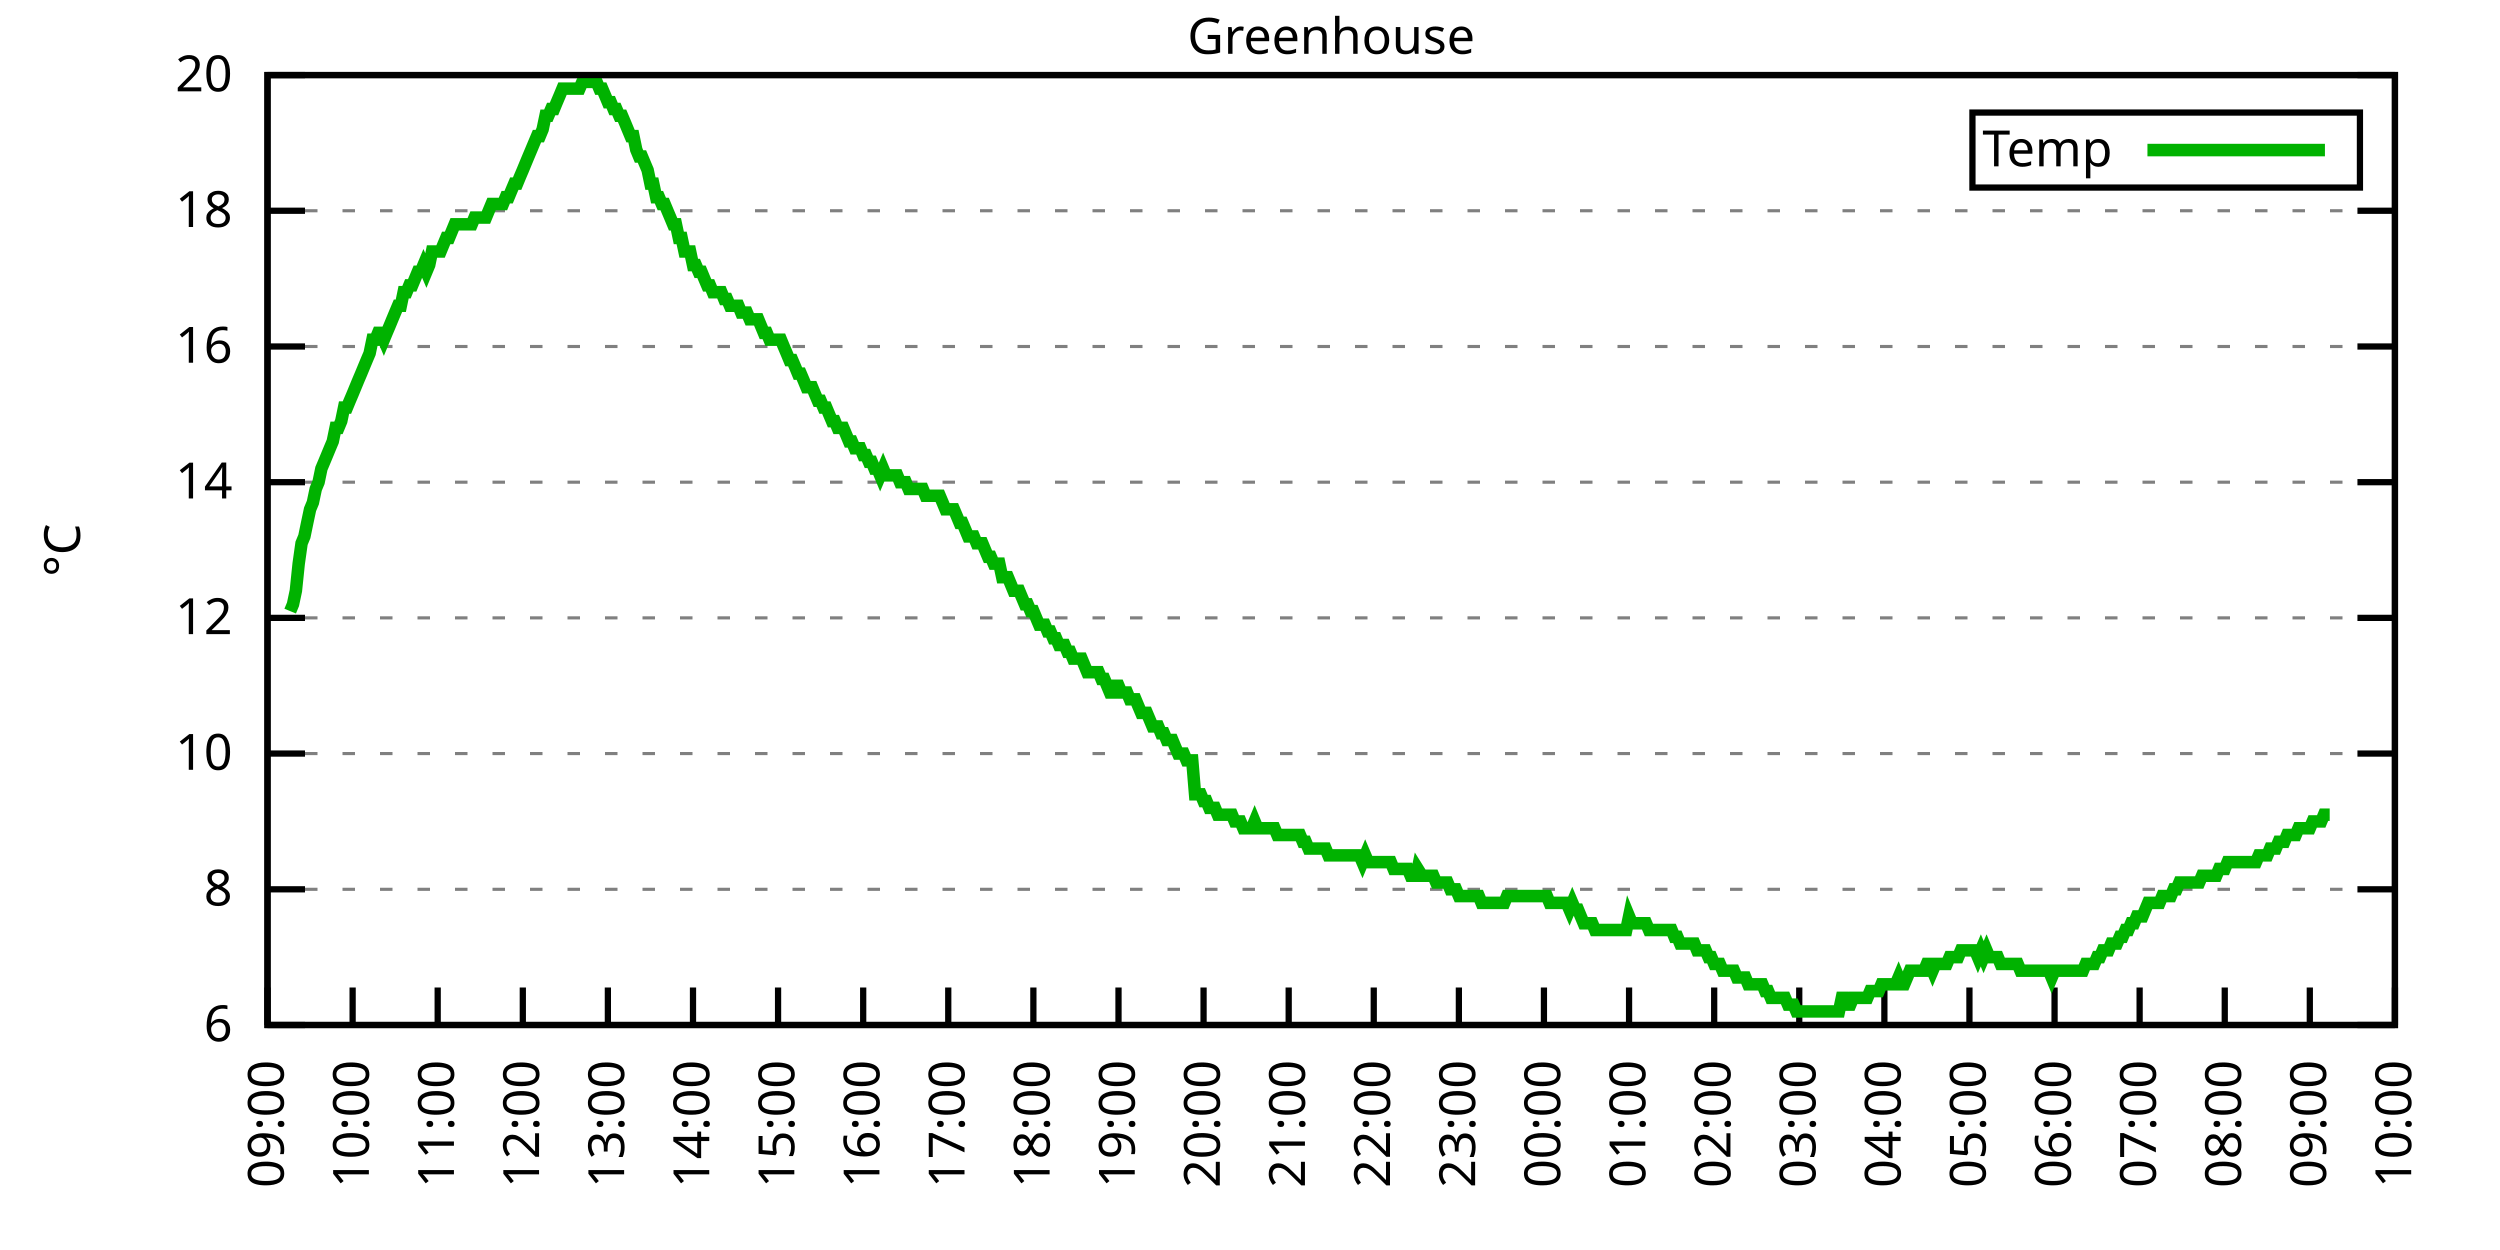
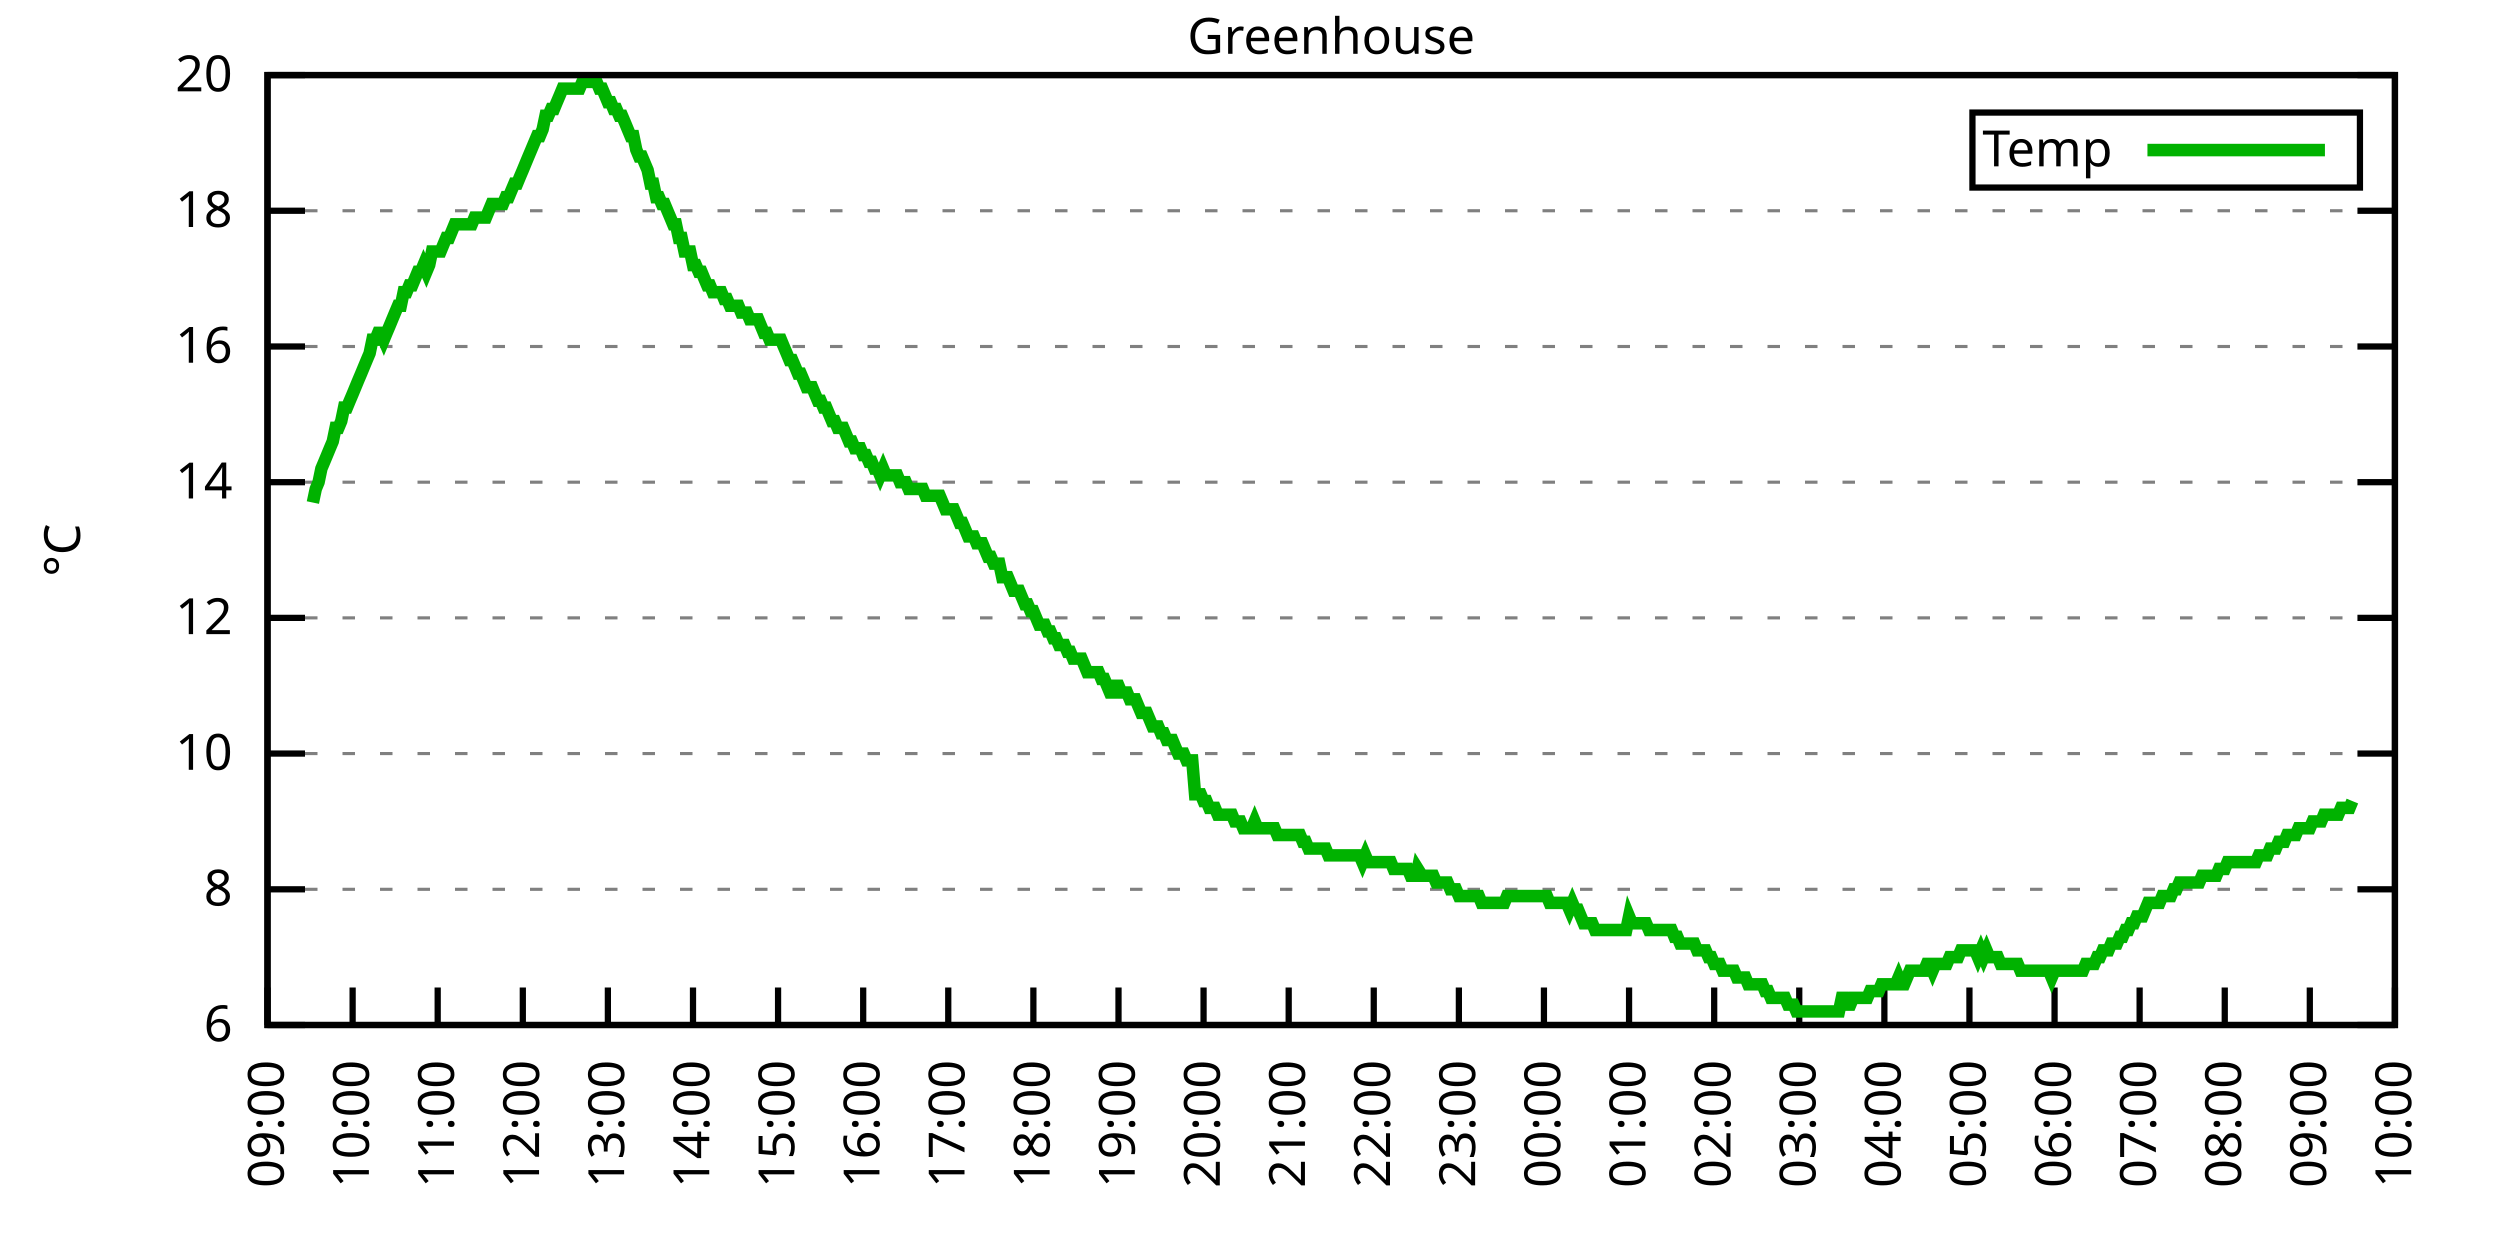
<svg xmlns="http://www.w3.org/2000/svg" xmlns:xlink="http://www.w3.org/1999/xlink" width="400" height="200" viewBox="0 0 400 200">
  <g id="gnuplot_canvas">
    <rect x="0" y="0" width="400" height="200" fill="none" />
    <defs>
      <circle id="gpDot" r="0.5" stroke-width="0.5" stroke="currentColor" />
      <path id="gpPt0" stroke-width="0.333" stroke="currentColor" d="M-1,0 h2 M0,-1 v2" />
      <path id="gpPt1" stroke-width="0.333" stroke="currentColor" d="M-1,-1 L1,1 M1,-1 L-1,1" />
      <path id="gpPt2" stroke-width="0.333" stroke="currentColor" d="M-1,0 L1,0 M0,-1 L0,1 M-1,-1 L1,1 M-1,1 L1,-1" />
      <rect id="gpPt3" stroke-width="0.333" stroke="currentColor" x="-1" y="-1" width="2" height="2" />
      <rect id="gpPt4" stroke-width="0.333" stroke="currentColor" fill="currentColor" x="-1" y="-1" width="2" height="2" />
      <circle id="gpPt5" stroke-width="0.333" stroke="currentColor" cx="0" cy="0" r="1" />
      <use xlink:href="#gpPt5" id="gpPt6" fill="currentColor" stroke="none" />
      <path id="gpPt7" stroke-width="0.333" stroke="currentColor" d="M0,-1.33 L-1.33,0.67 L1.33,0.67 z" />
      <use xlink:href="#gpPt7" id="gpPt8" fill="currentColor" stroke="none" />
      <use xlink:href="#gpPt7" id="gpPt9" stroke="currentColor" transform="rotate(180)" />
      <use xlink:href="#gpPt9" id="gpPt10" fill="currentColor" stroke="none" />
      <use xlink:href="#gpPt3" id="gpPt11" stroke="currentColor" transform="rotate(45)" />
      <use xlink:href="#gpPt11" id="gpPt12" fill="currentColor" stroke="none" />
      <path id="gpPt13" stroke-width="0.333" stroke="currentColor" d="M0,1.330 L1.265,0.411 L0.782,-1.067 L-0.782,-1.076 L-1.265,0.411 z" />
      <use xlink:href="#gpPt13" id="gpPt14" fill="currentColor" stroke="none" />
      <filter id="textbox" filterUnits="objectBoundingBox" x="0" y="0" height="1" width="1">
        <feFlood flood-color="white" flood-opacity="1" result="bgnd" />
        <feComposite in="SourceGraphic" in2="bgnd" operator="atop" />
      </filter>
      <filter id="greybox" filterUnits="objectBoundingBox" x="0" y="0" height="1" width="1">
        <feFlood flood-color="lightgrey" flood-opacity="1" result="grey" />
        <feComposite in="SourceGraphic" in2="grey" operator="atop" />
      </filter>
    </defs>
    <g fill="none" color="white" stroke="currentColor" stroke-width="1.00" stroke-linecap="butt" stroke-linejoin="miter">
</g>
    <g fill="none" color="black" stroke="currentColor" stroke-width="1.00" stroke-linecap="butt" stroke-linejoin="miter">
      <g stroke="none" shape-rendering="crispEdges">
        <polygon fill="rgb(255, 255, 255)" points="42.80,164.00 383.18,164.00 383.18,12.02 42.80,12.02 " />
      </g>
    </g>
    <g fill="none" color="black" stroke="currentColor" stroke-width="1.00" stroke-linecap="butt" stroke-linejoin="miter">
</g>
    <g fill="none" color="black" stroke="black" stroke-width="0.50" stroke-linecap="butt" stroke-linejoin="miter">
</g>
    <g fill="none" color="gray" stroke="currentColor" stroke-width="0.50" stroke-linecap="butt" stroke-linejoin="miter">
      <path stroke="gray" stroke-dasharray="2,4" class="gridline" d="M42.80,164.00 L383.19,164.00  " />
    </g>
    <g fill="none" color="gray" stroke="gray" stroke-width="1.00" stroke-linecap="butt" stroke-linejoin="miter">
</g>
    <g fill="none" color="black" stroke="currentColor" stroke-width="1.00" stroke-linecap="butt" stroke-linejoin="miter">
      <path stroke="black" d="M42.80,164.00 L48.80,164.00 M383.19,164.00 L377.19,164.00  " />
      <g transform="translate(37.20,166.60)" stroke="none" fill="black" font-family="Sans" font-size="8.00" text-anchor="end">
        <text>
          <tspan font-family="Sans"> 6</tspan>
        </text>
      </g>
    </g>
    <g fill="none" color="black" stroke="currentColor" stroke-width="1.00" stroke-linecap="butt" stroke-linejoin="miter">
</g>
    <g fill="none" color="black" stroke="black" stroke-width="0.50" stroke-linecap="butt" stroke-linejoin="miter">
</g>
    <g fill="none" color="gray" stroke="currentColor" stroke-width="0.50" stroke-linecap="butt" stroke-linejoin="miter">
      <path stroke="gray" stroke-dasharray="2,4" class="gridline" d="M42.80,142.29 L383.19,142.29  " />
    </g>
    <g fill="none" color="gray" stroke="gray" stroke-width="1.00" stroke-linecap="butt" stroke-linejoin="miter">
</g>
    <g fill="none" color="black" stroke="currentColor" stroke-width="1.00" stroke-linecap="butt" stroke-linejoin="miter">
      <path stroke="black" d="M42.80,142.29 L48.80,142.29 M383.19,142.29 L377.19,142.29  " />
      <g transform="translate(37.20,144.89)" stroke="none" fill="black" font-family="Sans" font-size="8.00" text-anchor="end">
        <text>
          <tspan font-family="Sans"> 8</tspan>
        </text>
      </g>
    </g>
    <g fill="none" color="black" stroke="currentColor" stroke-width="1.00" stroke-linecap="butt" stroke-linejoin="miter">
</g>
    <g fill="none" color="black" stroke="black" stroke-width="0.50" stroke-linecap="butt" stroke-linejoin="miter">
</g>
    <g fill="none" color="gray" stroke="currentColor" stroke-width="0.50" stroke-linecap="butt" stroke-linejoin="miter">
      <path stroke="gray" stroke-dasharray="2,4" class="gridline" d="M42.80,120.57 L383.19,120.57  " />
    </g>
    <g fill="none" color="gray" stroke="gray" stroke-width="1.00" stroke-linecap="butt" stroke-linejoin="miter">
</g>
    <g fill="none" color="black" stroke="currentColor" stroke-width="1.00" stroke-linecap="butt" stroke-linejoin="miter">
      <path stroke="black" d="M42.80,120.57 L48.80,120.57 M383.19,120.57 L377.19,120.57  " />
      <g transform="translate(37.20,123.17)" stroke="none" fill="black" font-family="Sans" font-size="8.00" text-anchor="end">
        <text>
          <tspan font-family="Sans"> 10</tspan>
        </text>
      </g>
    </g>
    <g fill="none" color="black" stroke="currentColor" stroke-width="1.00" stroke-linecap="butt" stroke-linejoin="miter">
</g>
    <g fill="none" color="black" stroke="black" stroke-width="0.50" stroke-linecap="butt" stroke-linejoin="miter">
</g>
    <g fill="none" color="gray" stroke="currentColor" stroke-width="0.50" stroke-linecap="butt" stroke-linejoin="miter">
      <path stroke="gray" stroke-dasharray="2,4" class="gridline" d="M42.80,98.86 L383.19,98.86  " />
    </g>
    <g fill="none" color="gray" stroke="gray" stroke-width="1.00" stroke-linecap="butt" stroke-linejoin="miter">
</g>
    <g fill="none" color="black" stroke="currentColor" stroke-width="1.00" stroke-linecap="butt" stroke-linejoin="miter">
      <path stroke="black" d="M42.80,98.86 L48.80,98.86 M383.19,98.86 L377.19,98.86  " />
      <g transform="translate(37.20,101.46)" stroke="none" fill="black" font-family="Sans" font-size="8.00" text-anchor="end">
        <text>
          <tspan font-family="Sans"> 12</tspan>
        </text>
      </g>
    </g>
    <g fill="none" color="black" stroke="currentColor" stroke-width="1.00" stroke-linecap="butt" stroke-linejoin="miter">
</g>
    <g fill="none" color="black" stroke="black" stroke-width="0.50" stroke-linecap="butt" stroke-linejoin="miter">
</g>
    <g fill="none" color="gray" stroke="currentColor" stroke-width="0.50" stroke-linecap="butt" stroke-linejoin="miter">
      <path stroke="gray" stroke-dasharray="2,4" class="gridline" d="M42.80,77.15 L383.19,77.15  " />
    </g>
    <g fill="none" color="gray" stroke="gray" stroke-width="1.00" stroke-linecap="butt" stroke-linejoin="miter">
</g>
    <g fill="none" color="black" stroke="currentColor" stroke-width="1.00" stroke-linecap="butt" stroke-linejoin="miter">
      <path stroke="black" d="M42.80,77.15 L48.80,77.15 M383.19,77.15 L377.19,77.15  " />
      <g transform="translate(37.20,79.75)" stroke="none" fill="black" font-family="Sans" font-size="8.00" text-anchor="end">
        <text>
          <tspan font-family="Sans"> 14</tspan>
        </text>
      </g>
    </g>
    <g fill="none" color="black" stroke="currentColor" stroke-width="1.00" stroke-linecap="butt" stroke-linejoin="miter">
</g>
    <g fill="none" color="black" stroke="black" stroke-width="0.50" stroke-linecap="butt" stroke-linejoin="miter">
</g>
    <g fill="none" color="gray" stroke="currentColor" stroke-width="0.50" stroke-linecap="butt" stroke-linejoin="miter">
      <path stroke="gray" stroke-dasharray="2,4" class="gridline" d="M42.80,55.44 L383.19,55.44  " />
    </g>
    <g fill="none" color="gray" stroke="gray" stroke-width="1.00" stroke-linecap="butt" stroke-linejoin="miter">
</g>
    <g fill="none" color="black" stroke="currentColor" stroke-width="1.00" stroke-linecap="butt" stroke-linejoin="miter">
      <path stroke="black" d="M42.80,55.44 L48.80,55.44 M383.19,55.44 L377.19,55.44  " />
      <g transform="translate(37.20,58.04)" stroke="none" fill="black" font-family="Sans" font-size="8.00" text-anchor="end">
        <text>
          <tspan font-family="Sans"> 16</tspan>
        </text>
      </g>
    </g>
    <g fill="none" color="black" stroke="currentColor" stroke-width="1.00" stroke-linecap="butt" stroke-linejoin="miter">
</g>
    <g fill="none" color="black" stroke="black" stroke-width="0.50" stroke-linecap="butt" stroke-linejoin="miter">
</g>
    <g fill="none" color="gray" stroke="currentColor" stroke-width="0.50" stroke-linecap="butt" stroke-linejoin="miter">
      <path stroke="gray" stroke-dasharray="2,4" class="gridline" d="M42.80,33.72 L383.19,33.72  " />
    </g>
    <g fill="none" color="gray" stroke="gray" stroke-width="1.00" stroke-linecap="butt" stroke-linejoin="miter">
</g>
    <g fill="none" color="black" stroke="currentColor" stroke-width="1.00" stroke-linecap="butt" stroke-linejoin="miter">
      <path stroke="black" d="M42.80,33.72 L48.80,33.72 M383.19,33.72 L377.19,33.72  " />
      <g transform="translate(37.20,36.32)" stroke="none" fill="black" font-family="Sans" font-size="8.00" text-anchor="end">
        <text>
          <tspan font-family="Sans"> 18</tspan>
        </text>
      </g>
    </g>
    <g fill="none" color="black" stroke="currentColor" stroke-width="1.00" stroke-linecap="butt" stroke-linejoin="miter">
</g>
    <g fill="none" color="black" stroke="black" stroke-width="0.50" stroke-linecap="butt" stroke-linejoin="miter">
</g>
    <g fill="none" color="gray" stroke="currentColor" stroke-width="0.50" stroke-linecap="butt" stroke-linejoin="miter">
      <path stroke="gray" stroke-dasharray="2,4" class="gridline" d="M42.80,12.01 L383.19,12.01  " />
    </g>
    <g fill="none" color="gray" stroke="gray" stroke-width="1.00" stroke-linecap="butt" stroke-linejoin="miter">
</g>
    <g fill="none" color="black" stroke="currentColor" stroke-width="1.00" stroke-linecap="butt" stroke-linejoin="miter">
      <path stroke="black" d="M42.80,12.01 L48.80,12.01 M383.19,12.01 L377.19,12.01  " />
      <g transform="translate(37.20,14.61)" stroke="none" fill="black" font-family="Sans" font-size="8.00" text-anchor="end">
        <text>
          <tspan font-family="Sans"> 20</tspan>
        </text>
      </g>
    </g>
    <g fill="none" color="black" stroke="currentColor" stroke-width="1.00" stroke-linecap="butt" stroke-linejoin="miter">
      <path stroke="black" d="M42.80,164.00 L42.80,158.00  " />
      <g transform="translate(45.40,169.60) rotate(270.00)" stroke="none" fill="black" font-family="Sans" font-size="8.00" text-anchor="end">
        <text>
          <tspan font-family="Sans">09:00</tspan>
        </text>
      </g>
    </g>
    <g fill="none" color="black" stroke="currentColor" stroke-width="1.00" stroke-linecap="butt" stroke-linejoin="miter">
      <path stroke="black" d="M56.42,164.00 L56.42,158.00  " />
      <g transform="translate(59.02,169.60) rotate(270.00)" stroke="none" fill="black" font-family="Sans" font-size="8.00" text-anchor="end">
        <text>
          <tspan font-family="Sans">10:00</tspan>
        </text>
      </g>
    </g>
    <g fill="none" color="black" stroke="currentColor" stroke-width="1.00" stroke-linecap="butt" stroke-linejoin="miter">
      <path stroke="black" d="M70.03,164.00 L70.03,158.00  " />
      <g transform="translate(72.63,169.60) rotate(270.00)" stroke="none" fill="black" font-family="Sans" font-size="8.00" text-anchor="end">
        <text>
          <tspan font-family="Sans">11:00</tspan>
        </text>
      </g>
    </g>
    <g fill="none" color="black" stroke="currentColor" stroke-width="1.00" stroke-linecap="butt" stroke-linejoin="miter">
      <path stroke="black" d="M83.65,164.00 L83.65,158.00  " />
      <g transform="translate(86.25,169.60) rotate(270.00)" stroke="none" fill="black" font-family="Sans" font-size="8.00" text-anchor="end">
        <text>
          <tspan font-family="Sans">12:00</tspan>
        </text>
      </g>
    </g>
    <g fill="none" color="black" stroke="currentColor" stroke-width="1.00" stroke-linecap="butt" stroke-linejoin="miter">
      <path stroke="black" d="M97.26,164.00 L97.26,158.00  " />
      <g transform="translate(99.86,169.60) rotate(270.00)" stroke="none" fill="black" font-family="Sans" font-size="8.00" text-anchor="end">
        <text>
          <tspan font-family="Sans">13:00</tspan>
        </text>
      </g>
    </g>
    <g fill="none" color="black" stroke="currentColor" stroke-width="1.00" stroke-linecap="butt" stroke-linejoin="miter">
      <path stroke="black" d="M110.88,164.00 L110.88,158.00  " />
      <g transform="translate(113.48,169.60) rotate(270.00)" stroke="none" fill="black" font-family="Sans" font-size="8.00" text-anchor="end">
        <text>
          <tspan font-family="Sans">14:00</tspan>
        </text>
      </g>
    </g>
    <g fill="none" color="black" stroke="currentColor" stroke-width="1.00" stroke-linecap="butt" stroke-linejoin="miter">
      <path stroke="black" d="M124.49,164.00 L124.49,158.00  " />
      <g transform="translate(127.09,169.60) rotate(270.00)" stroke="none" fill="black" font-family="Sans" font-size="8.00" text-anchor="end">
        <text>
          <tspan font-family="Sans">15:00</tspan>
        </text>
      </g>
    </g>
    <g fill="none" color="black" stroke="currentColor" stroke-width="1.00" stroke-linecap="butt" stroke-linejoin="miter">
      <path stroke="black" d="M138.11,164.00 L138.11,158.00  " />
      <g transform="translate(140.71,169.60) rotate(270.00)" stroke="none" fill="black" font-family="Sans" font-size="8.00" text-anchor="end">
        <text>
          <tspan font-family="Sans">16:00</tspan>
        </text>
      </g>
    </g>
    <g fill="none" color="black" stroke="currentColor" stroke-width="1.00" stroke-linecap="butt" stroke-linejoin="miter">
      <path stroke="black" d="M151.72,164.00 L151.72,158.00  " />
      <g transform="translate(154.32,169.60) rotate(270.00)" stroke="none" fill="black" font-family="Sans" font-size="8.00" text-anchor="end">
        <text>
          <tspan font-family="Sans">17:00</tspan>
        </text>
      </g>
    </g>
    <g fill="none" color="black" stroke="currentColor" stroke-width="1.00" stroke-linecap="butt" stroke-linejoin="miter">
      <path stroke="black" d="M165.34,164.00 L165.34,158.00  " />
      <g transform="translate(167.94,169.60) rotate(270.00)" stroke="none" fill="black" font-family="Sans" font-size="8.00" text-anchor="end">
        <text>
          <tspan font-family="Sans">18:00</tspan>
        </text>
      </g>
    </g>
    <g fill="none" color="black" stroke="currentColor" stroke-width="1.00" stroke-linecap="butt" stroke-linejoin="miter">
      <path stroke="black" d="M178.96,164.00 L178.96,158.00  " />
      <g transform="translate(181.56,169.60) rotate(270.00)" stroke="none" fill="black" font-family="Sans" font-size="8.00" text-anchor="end">
        <text>
          <tspan font-family="Sans">19:00</tspan>
        </text>
      </g>
    </g>
    <g fill="none" color="black" stroke="currentColor" stroke-width="1.00" stroke-linecap="butt" stroke-linejoin="miter">
      <path stroke="black" d="M192.57,164.00 L192.57,158.00  " />
      <g transform="translate(195.17,169.60) rotate(270.00)" stroke="none" fill="black" font-family="Sans" font-size="8.00" text-anchor="end">
        <text>
          <tspan font-family="Sans">20:00</tspan>
        </text>
      </g>
    </g>
    <g fill="none" color="black" stroke="currentColor" stroke-width="1.00" stroke-linecap="butt" stroke-linejoin="miter">
      <path stroke="black" d="M206.19,164.00 L206.19,158.00  " />
      <g transform="translate(208.79,169.60) rotate(270.00)" stroke="none" fill="black" font-family="Sans" font-size="8.00" text-anchor="end">
        <text>
          <tspan font-family="Sans">21:00</tspan>
        </text>
      </g>
    </g>
    <g fill="none" color="black" stroke="currentColor" stroke-width="1.00" stroke-linecap="butt" stroke-linejoin="miter">
      <path stroke="black" d="M219.80,164.00 L219.80,158.00  " />
      <g transform="translate(222.40,169.60) rotate(270.00)" stroke="none" fill="black" font-family="Sans" font-size="8.00" text-anchor="end">
        <text>
          <tspan font-family="Sans">22:00</tspan>
        </text>
      </g>
    </g>
    <g fill="none" color="black" stroke="currentColor" stroke-width="1.00" stroke-linecap="butt" stroke-linejoin="miter">
      <path stroke="black" d="M233.42,164.00 L233.42,158.00  " />
      <g transform="translate(236.02,169.60) rotate(270.00)" stroke="none" fill="black" font-family="Sans" font-size="8.00" text-anchor="end">
        <text>
          <tspan font-family="Sans">23:00</tspan>
        </text>
      </g>
    </g>
    <g fill="none" color="black" stroke="currentColor" stroke-width="1.00" stroke-linecap="butt" stroke-linejoin="miter">
      <path stroke="black" d="M247.03,164.00 L247.03,158.00  " />
      <g transform="translate(249.63,169.60) rotate(270.00)" stroke="none" fill="black" font-family="Sans" font-size="8.00" text-anchor="end">
        <text>
          <tspan font-family="Sans">00:00</tspan>
        </text>
      </g>
    </g>
    <g fill="none" color="black" stroke="currentColor" stroke-width="1.00" stroke-linecap="butt" stroke-linejoin="miter">
      <path stroke="black" d="M260.65,164.00 L260.65,158.00  " />
      <g transform="translate(263.25,169.60) rotate(270.00)" stroke="none" fill="black" font-family="Sans" font-size="8.00" text-anchor="end">
        <text>
          <tspan font-family="Sans">01:00</tspan>
        </text>
      </g>
    </g>
    <g fill="none" color="black" stroke="currentColor" stroke-width="1.00" stroke-linecap="butt" stroke-linejoin="miter">
      <path stroke="black" d="M274.27,164.00 L274.27,158.00  " />
      <g transform="translate(276.87,169.60) rotate(270.00)" stroke="none" fill="black" font-family="Sans" font-size="8.00" text-anchor="end">
        <text>
          <tspan font-family="Sans">02:00</tspan>
        </text>
      </g>
    </g>
    <g fill="none" color="black" stroke="currentColor" stroke-width="1.00" stroke-linecap="butt" stroke-linejoin="miter">
      <path stroke="black" d="M287.88,164.00 L287.88,158.00  " />
      <g transform="translate(290.48,169.60) rotate(270.00)" stroke="none" fill="black" font-family="Sans" font-size="8.00" text-anchor="end">
        <text>
          <tspan font-family="Sans">03:00</tspan>
        </text>
      </g>
    </g>
    <g fill="none" color="black" stroke="currentColor" stroke-width="1.00" stroke-linecap="butt" stroke-linejoin="miter">
      <path stroke="black" d="M301.50,164.00 L301.50,158.00  " />
      <g transform="translate(304.10,169.60) rotate(270.00)" stroke="none" fill="black" font-family="Sans" font-size="8.00" text-anchor="end">
        <text>
          <tspan font-family="Sans">04:00</tspan>
        </text>
      </g>
    </g>
    <g fill="none" color="black" stroke="currentColor" stroke-width="1.00" stroke-linecap="butt" stroke-linejoin="miter">
      <path stroke="black" d="M315.11,164.00 L315.11,158.00  " />
      <g transform="translate(317.71,169.60) rotate(270.00)" stroke="none" fill="black" font-family="Sans" font-size="8.00" text-anchor="end">
        <text>
          <tspan font-family="Sans">05:00</tspan>
        </text>
      </g>
    </g>
    <g fill="none" color="black" stroke="currentColor" stroke-width="1.00" stroke-linecap="butt" stroke-linejoin="miter">
      <path stroke="black" d="M328.73,164.00 L328.73,158.00  " />
      <g transform="translate(331.33,169.60) rotate(270.00)" stroke="none" fill="black" font-family="Sans" font-size="8.00" text-anchor="end">
        <text>
          <tspan font-family="Sans">06:00</tspan>
        </text>
      </g>
    </g>
    <g fill="none" color="black" stroke="currentColor" stroke-width="1.00" stroke-linecap="butt" stroke-linejoin="miter">
      <path stroke="black" d="M342.34,164.00 L342.34,158.00  " />
      <g transform="translate(344.94,169.60) rotate(270.00)" stroke="none" fill="black" font-family="Sans" font-size="8.00" text-anchor="end">
        <text>
          <tspan font-family="Sans">07:00</tspan>
        </text>
      </g>
    </g>
    <g fill="none" color="black" stroke="currentColor" stroke-width="1.00" stroke-linecap="butt" stroke-linejoin="miter">
      <path stroke="black" d="M355.96,164.00 L355.96,158.00  " />
      <g transform="translate(358.56,169.60) rotate(270.00)" stroke="none" fill="black" font-family="Sans" font-size="8.00" text-anchor="end">
        <text>
          <tspan font-family="Sans">08:00</tspan>
        </text>
      </g>
    </g>
    <g fill="none" color="black" stroke="currentColor" stroke-width="1.00" stroke-linecap="butt" stroke-linejoin="miter">
      <path stroke="black" d="M369.57,164.00 L369.57,158.00  " />
      <g transform="translate(372.17,169.60) rotate(270.00)" stroke="none" fill="black" font-family="Sans" font-size="8.00" text-anchor="end">
        <text>
          <tspan font-family="Sans">09:00</tspan>
        </text>
      </g>
    </g>
    <g fill="none" color="black" stroke="currentColor" stroke-width="1.00" stroke-linecap="butt" stroke-linejoin="miter">
      <path stroke="black" d="M383.19,164.00 L383.19,158.00  " />
      <g transform="translate(385.79,169.60) rotate(270.00)" stroke="none" fill="black" font-family="Sans" font-size="8.00" text-anchor="end">
        <text>
          <tspan font-family="Sans">10:00</tspan>
        </text>
      </g>
    </g>
    <g fill="none" color="black" stroke="currentColor" stroke-width="1.00" stroke-linecap="butt" stroke-linejoin="miter">
</g>
    <g fill="none" color="black" stroke="currentColor" stroke-width="1.00" stroke-linecap="butt" stroke-linejoin="miter">
      <path stroke="black" d="M42.80,12.01 L42.80,164.00 L383.19,164.00 L383.19,12.01 L42.80,12.01 Z  " />
    </g>
    <g fill="none" color="black" stroke="currentColor" stroke-width="1.00" stroke-linecap="butt" stroke-linejoin="miter">
</g>
    <g fill="none" color="black" stroke="currentColor" stroke-width="1.00" stroke-linecap="butt" stroke-linejoin="miter">
      <path stroke="black" d="M315.59,30.01 L315.59,18.01 L377.59,18.01 L377.59,30.01 L315.59,30.01 Z  " />
    </g>
    <g id="Greenhouse_plot_1">
      <g fill="none" color="white" stroke="black" stroke-width="2.00" stroke-linecap="butt" stroke-linejoin="miter">
</g>
      <g fill="none" color="black" stroke="currentColor" stroke-width="2.00" stroke-linecap="butt" stroke-linejoin="miter">
        <g transform="translate(337.99,26.61)" stroke="none" fill="black" font-family="Sans" font-size="8.00" text-anchor="end">
          <text>
            <tspan font-family="Sans">Temp</tspan>
          </text>
        </g>
      </g>
      <g fill="none" color="black" stroke="currentColor" stroke-width="2.00" stroke-linecap="butt" stroke-linejoin="miter">
-         <path stroke="rgb(  0, 178,   0)" d="M343.59,24.01 L371.99,24.01 M46.43,97.78 L46.88,96.69 L47.34,94.52 L47.79,90.18 L48.25,86.92 L48.70,85.83   L49.15,83.66 L49.61,81.49 L50.06,80.41 L50.52,78.23 L50.97,77.15 L51.42,74.98 L51.88,73.89 L52.33,72.81   L52.78,71.72 L53.24,70.63 L53.69,68.46 L54.15,68.46 L54.60,67.38 L55.05,65.21 L55.51,65.21 L55.96,64.12   L56.42,63.04 L56.87,61.95 L57.32,60.86 L57.78,59.78 L58.23,58.69 L58.68,57.61 L59.14,56.52 L59.59,54.35   L60.05,54.35 L60.50,53.26 L60.95,53.26 L61.41,54.35 L61.86,53.26 L62.32,52.18 L62.77,51.09 L63.22,50.01   L63.68,48.92 L64.13,48.92 L64.58,46.75 L65.04,46.75 L65.49,45.66 L65.95,45.66 L66.40,44.58 L66.85,43.49   L67.31,43.49 L67.76,42.41 L68.22,43.49 L68.67,42.41 L69.12,40.24 L69.58,40.24 L70.03,40.24 L70.49,40.24   L70.94,39.15 L71.39,38.07 L71.85,38.07 L72.30,36.98 L72.75,35.89 L73.21,35.89 L73.66,35.89 L74.12,35.89   L74.57,35.89 L75.02,35.89 L75.48,35.89 L75.93,34.81 L76.39,34.81 L76.84,34.81 L77.29,34.81 L77.75,34.81   L78.20,33.72 L78.65,32.64 L79.11,32.64 L79.56,32.64 L80.02,32.64 L80.47,32.64 L80.92,31.55 L81.38,31.55   L81.83,30.47 L82.29,29.38 L82.74,29.38 L83.19,28.29 L83.65,27.21 L84.10,26.12 L84.55,25.04 L85.01,23.95   L85.46,22.87 L85.92,21.78 L86.37,21.78 L86.82,20.70 L87.28,18.52 L87.73,18.52 L88.19,17.44 L88.64,17.44   L89.09,16.35 L89.55,15.27 L90.00,14.18 L90.45,14.18 L90.91,14.18 L91.36,14.18 L91.82,14.18 L92.27,14.18   L92.72,14.18 L93.18,13.10 L93.63,13.10 L94.09,13.10 L94.54,13.10 L94.99,13.10 L95.45,13.10 L95.90,14.18   L96.35,14.18 L96.81,15.27 L97.26,16.35 L97.72,16.35 L98.17,17.44 L98.62,17.44 L99.08,18.52 L99.53,18.52   L99.99,19.61 L100.44,20.70 L100.89,21.78 L101.35,21.78 L101.80,23.95 L102.25,25.04 L102.71,25.04 L103.16,26.12   L103.62,27.21 L104.07,29.38 L104.52,29.38 L104.98,31.55 L105.43,31.55 L105.89,32.64 L106.34,32.64 L106.79,33.72   L107.25,34.81 L107.70,35.89 L108.15,35.89 L108.61,38.07 L109.06,38.07 L109.52,40.24 L109.97,40.24 L110.42,40.24   L110.88,42.41 L111.33,42.41 L111.79,43.49 L112.24,43.49 L112.69,44.58 L113.15,45.66 L113.60,45.66 L114.05,46.75   L114.51,46.75 L114.96,46.75 L115.42,46.75 L115.87,47.84 L116.32,47.84 L116.78,48.92 L117.23,48.92 L117.69,48.92   L118.14,48.92 L118.59,50.01 L119.05,50.01 L119.50,50.01 L119.96,51.09 L120.41,51.09 L120.86,51.09 L121.32,51.09   L121.77,52.18 L122.22,53.26 L122.68,53.26 L123.13,54.35 L123.59,54.35 L124.04,54.35 L124.49,54.35 L124.95,54.35   L125.40,55.44 L125.86,56.52 L126.31,57.61 L126.76,57.61 L127.22,58.69 L127.67,59.78 L128.12,59.78 L128.58,60.86   L129.03,61.95 L129.49,61.95 L129.94,61.95 L130.39,63.04 L130.85,64.12 L131.30,64.12 L131.76,65.21 L132.21,65.21   L132.66,66.29 L133.12,67.38 L133.57,67.38 L134.02,68.46 L134.48,68.46 L134.93,68.46 L135.39,69.55 L135.84,70.63   L136.29,70.63 L136.75,71.72 L137.20,71.72 L137.66,71.72 L138.11,72.81 L138.56,72.81 L139.02,73.89 L139.47,73.89   L139.92,74.98 L140.38,74.98 L140.83,76.06 L141.29,74.98 L141.74,76.06 L142.19,76.06 L142.65,76.06 L143.10,76.06   L143.56,76.06 L144.01,77.15 L144.46,77.15 L144.92,77.15 L145.37,78.23 L145.82,78.23 L146.28,78.23 L146.73,78.23   L147.19,78.23 L147.64,78.23 L148.09,79.32 L148.55,79.32 L149.00,79.32 L149.46,79.32 L149.91,79.32 L150.36,79.32   L150.82,80.41 L151.27,81.49 L151.72,81.49 L152.18,81.49 L152.63,81.49 L153.09,82.58 L153.54,83.66 L153.99,83.66   L154.45,84.75 L154.90,85.83 L155.36,85.83 L155.81,85.83 L156.26,86.92 L156.72,86.92 L157.17,86.92 L157.62,88.00   L158.08,89.09 L158.53,89.09 L158.99,90.18 L159.44,90.18 L159.89,90.18 L160.35,92.35 L160.80,92.35 L161.26,92.35   L161.71,93.43 L162.16,94.52 L162.62,94.52 L163.07,94.52 L163.52,95.60 L163.98,96.69 L164.43,96.69 L164.89,97.78   L165.34,97.78 L165.79,98.86 L166.25,99.95 L166.70,99.95 L167.16,99.95 L167.61,101.03 L168.06,101.03 L168.52,102.12   L168.97,102.12 L169.43,103.20 L169.88,103.20 L170.33,103.20 L170.79,104.29 L171.24,104.29 L171.69,105.38 L172.15,105.38   L172.60,105.38 L173.06,105.38 L173.51,106.46 L173.96,107.55 L174.42,107.55 L174.87,107.55 L175.33,107.55 L175.78,107.55   L176.23,108.63 L176.69,108.63 L177.14,109.72 L177.59,110.80 L178.05,110.80 L178.50,109.72 L178.96,109.72 L179.41,110.80   L179.86,110.80 L180.32,110.80 L180.77,111.89 L181.23,111.89 L181.68,111.89 L182.13,112.97 L182.59,114.06 L183.04,114.06   L183.49,114.06 L183.95,115.15 L184.40,116.23 L184.86,116.23 L185.31,116.23 L185.76,117.32 L186.22,117.32 L186.67,118.40   L187.13,118.40 L187.58,118.40 L188.03,119.49 L188.49,120.57 L188.94,120.57 L189.39,120.57 L189.85,121.66 L190.30,121.66   L190.76,121.66 L191.21,127.09 L191.66,127.09 L192.12,127.09 L192.57,128.17 L193.03,128.17 L193.48,129.26 L193.93,129.26   L194.39,129.26 L194.84,130.35 L195.29,130.35 L195.75,130.35 L196.20,130.35 L196.66,130.35 L197.11,130.35 L197.56,131.43   L198.02,131.43 L198.47,131.43 L198.93,132.52 L199.38,132.52 L199.83,132.52 L200.29,132.52 L200.74,131.43 L201.19,132.52   L201.65,132.52 L202.10,132.52 L202.56,132.52 L203.01,132.52 L203.46,132.52 L203.92,132.52 L204.37,133.60 L204.83,133.60   L205.28,133.60 L205.73,133.60 L206.19,133.60 L206.64,133.60 L207.09,133.60 L207.55,133.60 L208.00,133.60 L208.46,134.69   L208.91,134.69 L209.36,135.77 L209.82,135.77 L210.27,135.77 L210.73,135.77 L211.18,135.77 L211.63,135.77 L212.09,135.77   L212.54,136.86 L213.00,136.86 L213.45,136.86 L213.90,136.86 L214.36,136.86 L214.81,136.86 L215.26,136.86 L215.72,136.86   L216.17,136.86 L216.63,136.86 L217.08,136.86 L217.53,136.86 L217.99,137.94 L218.44,136.86 L218.90,137.94 L219.35,137.94   L219.80,137.94 L220.26,137.94 L220.71,137.94 L221.16,137.94 L221.62,137.94 L222.07,137.94 L222.53,137.94 L222.98,139.03   L223.43,139.03 L223.89,139.03 L224.34,139.03 L224.80,139.03 L225.25,139.03 L225.70,140.12 L226.16,140.12 L226.61,140.12   L226.84,139.03 L227.52,140.12 L227.97,140.12 L228.43,140.12 L228.88,140.12 L229.33,140.12 L229.79,141.20 L230.24,141.20   L230.70,141.20 L231.15,141.20 L231.60,141.20 L232.06,142.29 L232.51,142.29 L232.96,142.29 L233.42,143.37 L233.87,143.37   L234.33,143.37 L234.78,143.37 L235.23,143.37 L235.69,143.37 L236.14,143.37 L236.60,143.37 L237.05,144.46 L237.50,144.46   L237.96,144.46 L238.41,144.46 L238.86,144.46 L239.32,144.46 L239.77,144.46 L240.23,144.46 L240.68,144.46 L241.13,143.37   L241.59,143.37 L242.04,143.37 L242.50,143.37 L242.95,143.37 L243.40,143.37 L243.86,143.37 L244.31,143.37 L244.76,143.37   L245.22,143.37 L245.67,143.37 L246.13,143.37 L246.58,143.37 L247.03,143.37 L247.49,143.37 L247.94,144.46 L248.40,144.46   L248.85,144.46 L249.30,144.46 L249.76,144.46 L250.21,144.46 L250.66,144.46 L251.12,145.54 L251.57,144.46 L252.03,145.54   L252.48,145.54 L252.93,146.63 L253.39,147.72 L253.84,147.72 L254.30,147.72 L254.75,147.72 L255.20,148.80 L255.66,148.80   L256.11,148.80 L256.56,148.80 L257.02,148.80 L257.47,148.80 L257.93,148.80 L258.38,148.80 L258.83,148.80 L259.29,148.80   L259.74,148.80 L260.20,148.80 L260.65,146.63 L261.10,147.72 L261.56,147.72 L262.01,147.72 L262.47,147.72 L262.92,147.72   L263.37,147.72 L263.83,148.80 L264.28,148.80 L264.73,148.80 L265.19,148.80 L265.64,148.80 L266.10,148.80 L266.55,148.80   L267.00,148.80 L267.46,148.80 L267.91,149.89 L268.37,149.89 L268.82,150.97 L269.27,150.97 L269.73,150.97 L270.18,150.97   L270.63,150.97 L271.09,150.97 L271.54,152.06 L272.00,152.06 L272.45,152.06 L272.90,152.06 L273.36,153.14 L273.81,153.14   L274.27,154.23 L274.72,154.23 L275.17,154.23 L275.63,155.31 L276.08,155.31 L276.53,155.31 L276.99,155.31 L277.44,155.31   L277.90,156.40 L278.35,156.40 L278.80,156.40 L279.26,156.40 L279.71,157.49 L280.17,157.49 L280.62,157.49 L281.07,157.49   L281.53,157.49 L281.98,157.49 L282.43,158.57 L282.89,158.57 L283.34,159.66 L283.80,159.66 L284.25,159.66 L284.70,159.66   L285.16,159.66 L285.61,159.66 L286.07,160.74 L286.52,160.74 L286.97,160.74 L287.43,161.83 L287.88,161.83 L288.33,161.83   L288.79,161.83 L289.24,161.83 L289.70,161.83 L290.15,161.83 L290.60,161.83 L291.06,161.83 L291.51,161.83 L291.97,161.83   L292.42,161.83 L292.87,161.83 L293.33,161.83 L293.78,161.83 L294.23,161.83 L294.69,159.66 L295.14,159.66 L295.60,160.74   L296.05,160.74 L296.50,159.66 L296.96,159.66 L297.41,159.66 L297.87,159.66 L298.32,159.66 L298.77,159.66 L299.23,158.57   L299.68,158.57 L300.13,158.57 L300.59,158.57 L301.04,157.49 L301.50,157.49 L301.95,157.49 L302.40,157.49 L302.86,157.49   L303.31,157.49 L303.77,156.40 L304.22,157.49 L304.67,157.49 L305.13,156.40 L305.58,155.31 L306.03,155.31 L306.49,155.31   L306.94,155.31 L307.40,155.31 L307.85,155.31 L308.30,154.23 L308.76,154.23 L309.21,155.31 L309.67,154.23 L310.12,154.23   L310.57,154.23 L311.03,154.23 L311.48,154.23 L311.94,153.14 L312.39,153.14 L312.84,153.14 L313.30,153.14 L313.75,152.06   L314.20,152.06 L314.66,152.06 L315.11,152.06 L315.57,152.06 L316.02,152.06 L316.47,153.14 L316.93,152.06 L317.38,153.14   L317.84,152.06 L318.29,153.14 L318.74,153.14 L319.20,153.14 L319.65,153.14 L320.10,154.23 L320.56,154.23 L321.01,154.23   L321.47,154.23 L321.92,154.23 L322.37,154.23 L322.83,154.23 L323.28,155.31 L323.74,155.31 L324.19,155.31 L324.64,155.31   L325.10,155.31 L325.55,155.31 L326.00,155.31 L326.46,155.31 L326.91,155.31 L327.37,155.31 L327.82,155.31 L328.27,156.40   L328.73,155.31 L329.18,155.31 L329.64,155.31 L330.09,155.31 L330.54,155.31 L331.00,155.31 L331.45,155.31 L331.90,155.31   L332.36,155.31 L332.81,155.31 L333.27,155.31 L333.72,154.23 L334.17,154.23 L334.63,154.23 L335.08,154.23 L335.54,153.14   L335.99,153.14 L336.44,152.06 L336.90,152.06 L337.35,152.06 L337.80,150.97 L338.26,150.97 L338.71,150.97 L339.17,149.89   L339.62,149.89 L340.07,148.80 L340.53,148.80 L340.98,147.72 L341.44,147.72 L341.89,146.63 L342.34,146.63 L342.80,146.63   L343.25,145.54 L343.70,144.46 L344.16,144.46 L344.61,144.46 L345.07,144.46 L345.52,144.46 L345.97,143.37 L346.43,143.37   L346.88,143.37 L347.34,143.37 L347.79,142.29 L348.24,142.29 L348.70,141.20 L349.15,141.20 L349.60,141.20 L350.06,141.20   L350.51,141.20 L350.97,141.20 L351.42,141.20 L351.87,141.20 L352.33,140.12 L352.78,140.12 L353.24,140.12 L353.69,140.12   L354.14,140.12 L354.60,140.12 L355.05,139.03 L355.50,139.03 L355.96,139.03 L356.41,137.94 L356.87,137.94 L357.32,137.94   L357.77,137.94 L358.23,137.94 L358.68,137.94 L359.14,137.94 L359.59,137.94 L360.04,137.94 L360.50,137.94 L360.95,137.94   L361.41,136.86 L361.86,136.86 L362.31,136.86 L362.77,136.86 L363.22,135.77 L363.67,135.77 L364.13,135.77 L364.58,134.69   L365.04,134.69 L365.49,134.69 L365.94,133.60 L366.40,133.60 L366.85,133.60 L367.31,133.60 L367.76,132.52 L368.21,132.52   L368.67,132.52 L369.12,132.52 L369.57,132.52 L370.03,131.43 L370.48,131.43 L370.94,131.43 L371.39,131.43 L371.84,130.35   L372.30,130.35 L372.75,130.35  " />
+         <path stroke="rgb(  0, 178,   0)" d="M343.59,24.01 L371.99,24.01 M50.06,80.41 L50.52,78.23 L50.97,77.15 L51.42,74.98 L51.88,73.89 L52.33,72.81   L52.78,71.72 L53.24,70.63 L53.69,68.46 L54.15,68.46 L54.60,67.38 L55.05,65.21 L55.51,65.21 L55.96,64.12   L56.42,63.04 L56.87,61.95 L57.32,60.86 L57.78,59.78 L58.23,58.69 L58.68,57.61 L59.14,56.52 L59.59,54.35   L60.05,54.35 L60.50,53.26 L60.95,53.26 L61.41,54.35 L61.86,53.26 L62.32,52.18 L62.77,51.09 L63.22,50.01   L63.68,48.92 L64.13,48.92 L64.58,46.75 L65.04,46.75 L65.49,45.66 L65.95,45.66 L66.40,44.58 L66.85,43.49   L67.31,43.49 L67.76,42.41 L68.22,43.49 L68.67,42.41 L69.12,40.24 L69.58,40.24 L70.03,40.24 L70.49,40.24   L70.94,39.15 L71.39,38.07 L71.85,38.07 L72.30,36.98 L72.75,35.89 L73.21,35.89 L73.66,35.89 L74.12,35.89   L74.57,35.89 L75.02,35.89 L75.48,35.89 L75.93,34.81 L76.39,34.81 L76.84,34.81 L77.29,34.81 L77.75,34.81   L78.20,33.72 L78.65,32.64 L79.11,32.64 L79.56,32.64 L80.02,32.64 L80.47,32.64 L80.92,31.55 L81.38,31.55   L81.83,30.47 L82.29,29.38 L82.74,29.38 L83.19,28.29 L83.65,27.21 L84.10,26.12 L84.55,25.04 L85.01,23.95   L85.46,22.87 L85.92,21.78 L86.37,21.78 L86.82,20.70 L87.28,18.52 L87.73,18.52 L88.19,17.44 L88.64,17.44   L89.09,16.35 L89.55,15.27 L90.00,14.18 L90.45,14.18 L90.91,14.18 L91.36,14.18 L91.82,14.18 L92.27,14.18   L92.72,14.18 L93.18,13.10 L93.63,13.10 L94.09,13.10 L94.54,13.10 L94.99,13.10 L95.45,13.10 L95.90,14.18   L96.35,14.18 L96.81,15.27 L97.26,16.35 L97.72,16.35 L98.17,17.44 L98.62,17.44 L99.08,18.52 L99.53,18.52   L99.99,19.61 L100.44,20.70 L100.89,21.78 L101.35,21.78 L101.80,23.95 L102.25,25.04 L102.71,25.04 L103.16,26.12   L103.62,27.21 L104.07,29.38 L104.52,29.38 L104.98,31.55 L105.43,31.55 L105.89,32.64 L106.34,32.64 L106.79,33.72   L107.25,34.81 L107.70,35.89 L108.15,35.89 L108.61,38.07 L109.06,38.07 L109.52,40.24 L109.97,40.24 L110.42,40.24   L110.88,42.41 L111.33,42.41 L111.79,43.49 L112.24,43.49 L112.69,44.58 L113.15,45.66 L113.60,45.66 L114.05,46.75   L114.51,46.75 L114.96,46.75 L115.42,46.75 L115.87,47.84 L116.32,47.84 L116.78,48.92 L117.23,48.92 L117.69,48.92   L118.14,48.92 L118.59,50.01 L119.05,50.01 L119.50,50.01 L119.96,51.09 L120.41,51.09 L120.86,51.09 L121.32,51.09   L121.77,52.18 L122.22,53.26 L122.68,53.26 L123.13,54.35 L123.59,54.35 L124.04,54.35 L124.49,54.35 L124.95,54.35   L125.40,55.44 L125.86,56.52 L126.31,57.61 L126.76,57.61 L127.22,58.69 L127.67,59.78 L128.12,59.78 L128.58,60.86   L129.03,61.95 L129.49,61.95 L129.94,61.95 L130.39,63.04 L130.85,64.12 L131.30,64.12 L131.76,65.21 L132.21,65.21   L132.66,66.29 L133.12,67.38 L133.57,67.38 L134.02,68.46 L134.48,68.46 L134.93,68.46 L135.39,69.55 L135.84,70.63   L136.29,70.63 L136.75,71.72 L137.20,71.72 L137.66,71.72 L138.11,72.81 L138.56,72.81 L139.02,73.89 L139.47,73.89   L139.92,74.98 L140.38,74.98 L140.83,76.06 L141.29,74.98 L141.74,76.06 L142.19,76.06 L142.65,76.06 L143.10,76.06   L143.56,76.06 L144.01,77.15 L144.46,77.15 L144.92,77.15 L145.37,78.23 L145.82,78.23 L146.28,78.23 L146.73,78.23   L147.19,78.23 L147.64,78.23 L148.09,79.32 L148.55,79.32 L149.00,79.32 L149.46,79.32 L149.91,79.32 L150.36,79.32   L150.82,80.41 L151.27,81.49 L151.72,81.49 L152.18,81.49 L152.63,81.49 L153.09,82.58 L153.54,83.66 L153.99,83.66   L154.45,84.75 L154.90,85.83 L155.36,85.83 L155.81,85.83 L156.26,86.92 L156.72,86.92 L157.17,86.92 L157.62,88.00   L158.08,89.09 L158.53,89.09 L158.99,90.18 L159.44,90.18 L159.89,90.18 L160.35,92.35 L160.80,92.35 L161.26,92.35   L161.71,93.43 L162.16,94.52 L162.62,94.52 L163.07,94.52 L163.52,95.60 L163.98,96.69 L164.43,96.69 L164.89,97.78   L165.34,97.78 L165.79,98.86 L166.25,99.95 L166.70,99.95 L167.16,99.95 L167.61,101.03 L168.06,101.03 L168.52,102.12   L168.97,102.12 L169.43,103.20 L169.88,103.20 L170.33,103.20 L170.79,104.29 L171.24,104.29 L171.69,105.38 L172.15,105.38   L172.60,105.38 L173.06,105.38 L173.51,106.46 L173.96,107.55 L174.42,107.55 L174.87,107.55 L175.33,107.55 L175.78,107.55   L176.23,108.63 L176.69,108.63 L177.14,109.72 L177.59,110.80 L178.05,110.80 L178.50,109.72 L178.96,109.72 L179.41,110.80   L179.86,110.80 L180.32,110.80 L180.77,111.89 L181.23,111.89 L181.68,111.89 L182.13,112.97 L182.59,114.06 L183.04,114.06   L183.49,114.06 L183.95,115.15 L184.40,116.23 L184.86,116.23 L185.31,116.23 L185.76,117.32 L186.22,117.32 L186.67,118.40   L187.13,118.40 L187.58,118.40 L188.03,119.49 L188.49,120.57 L188.94,120.57 L189.39,120.57 L189.85,121.66 L190.30,121.66   L190.76,121.66 L191.21,127.09 L191.66,127.09 L192.12,127.09 L192.57,128.17 L193.03,128.17 L193.48,129.26 L193.93,129.26   L194.39,129.26 L194.84,130.35 L195.29,130.35 L195.75,130.35 L196.20,130.35 L196.66,130.35 L197.11,130.35 L197.56,131.43   L198.02,131.43 L198.47,131.43 L198.93,132.52 L199.38,132.52 L199.83,132.52 L200.29,132.52 L200.74,131.43 L201.19,132.52   L201.65,132.52 L202.10,132.52 L202.56,132.52 L203.01,132.52 L203.46,132.52 L203.92,132.52 L204.37,133.60 L204.83,133.60   L205.28,133.60 L205.73,133.60 L206.19,133.60 L206.64,133.60 L207.09,133.60 L207.55,133.60 L208.00,133.60 L208.46,134.69   L208.91,134.69 L209.36,135.77 L209.82,135.77 L210.27,135.77 L210.73,135.77 L211.18,135.77 L211.63,135.77 L212.09,135.77   L212.54,136.86 L213.00,136.86 L213.45,136.86 L213.90,136.86 L214.36,136.86 L214.81,136.86 L215.26,136.86 L215.72,136.86   L216.17,136.86 L216.63,136.86 L217.08,136.86 L217.53,136.86 L217.99,137.94 L218.44,136.86 L218.90,137.94 L219.35,137.94   L219.80,137.94 L220.26,137.94 L220.71,137.94 L221.16,137.94 L221.62,137.94 L222.07,137.94 L222.53,137.94 L222.98,139.03   L223.43,139.03 L223.89,139.03 L224.34,139.03 L224.80,139.03 L225.25,139.03 L225.70,140.12 L226.16,140.12 L226.61,140.12   L226.84,139.03 L227.52,140.12 L227.97,140.12 L228.43,140.12 L228.88,140.12 L229.33,140.12 L229.79,141.20 L230.24,141.20   L230.70,141.20 L231.15,141.20 L231.60,141.20 L232.06,142.29 L232.51,142.29 L232.96,142.29 L233.42,143.37 L233.87,143.37   L234.33,143.37 L234.78,143.37 L235.23,143.37 L235.69,143.37 L236.14,143.37 L236.60,143.37 L237.05,144.46 L237.50,144.46   L237.96,144.46 L238.41,144.46 L238.86,144.46 L239.32,144.46 L239.77,144.46 L240.23,144.46 L240.68,144.46 L241.13,143.37   L241.59,143.37 L242.04,143.37 L242.50,143.37 L242.95,143.37 L243.40,143.37 L243.86,143.37 L244.31,143.37 L244.76,143.37   L245.22,143.37 L245.67,143.37 L246.13,143.37 L246.58,143.37 L247.03,143.37 L247.49,143.37 L247.94,144.46 L248.40,144.46   L248.85,144.46 L249.30,144.46 L249.76,144.46 L250.21,144.46 L250.66,144.46 L251.12,145.54 L251.57,144.46 L252.03,145.54   L252.48,145.54 L252.93,146.63 L253.39,147.72 L253.84,147.72 L254.30,147.72 L254.75,147.72 L255.20,148.80 L255.66,148.80   L256.11,148.80 L256.56,148.80 L257.02,148.80 L257.47,148.80 L257.93,148.80 L258.38,148.80 L258.83,148.80 L259.29,148.80   L259.74,148.80 L260.20,148.80 L260.65,146.63 L261.10,147.72 L261.56,147.72 L262.01,147.72 L262.47,147.72 L262.92,147.72   L263.37,147.72 L263.83,148.80 L264.28,148.80 L264.73,148.80 L265.19,148.80 L265.64,148.80 L266.10,148.80 L266.55,148.80   L267.00,148.80 L267.46,148.80 L267.91,149.89 L268.37,149.89 L268.82,150.97 L269.27,150.97 L269.73,150.97 L270.18,150.97   L270.63,150.97 L271.09,150.97 L271.54,152.06 L272.00,152.06 L272.45,152.06 L272.90,152.06 L273.36,153.14 L273.81,153.14   L274.27,154.23 L274.72,154.23 L275.17,154.23 L275.63,155.31 L276.08,155.31 L276.53,155.31 L276.99,155.31 L277.44,155.31   L277.90,156.40 L278.35,156.40 L278.80,156.40 L279.26,156.40 L279.71,157.49 L280.17,157.49 L280.62,157.49 L281.07,157.49   L281.53,157.49 L281.98,157.49 L282.43,158.57 L282.89,158.57 L283.34,159.66 L283.80,159.66 L284.25,159.66 L284.70,159.66   L285.16,159.66 L285.61,159.66 L286.07,160.74 L286.52,160.74 L286.97,160.74 L287.43,161.83 L287.88,161.83 L288.33,161.83   L288.79,161.83 L289.24,161.83 L289.70,161.83 L290.15,161.83 L290.60,161.83 L291.06,161.83 L291.51,161.83 L291.97,161.83   L292.42,161.83 L292.87,161.83 L293.33,161.83 L293.78,161.83 L294.23,161.83 L294.69,159.66 L295.14,159.66 L295.60,160.74   L296.05,160.74 L296.50,159.66 L296.96,159.66 L297.41,159.66 L297.87,159.66 L298.32,159.66 L298.77,159.66 L299.23,158.57   L299.68,158.57 L300.13,158.57 L300.59,158.57 L301.04,157.49 L301.50,157.49 L301.95,157.49 L302.40,157.49 L302.86,157.49   L303.31,157.49 L303.77,156.40 L304.22,157.49 L304.67,157.49 L305.13,156.40 L305.58,155.31 L306.03,155.31 L306.49,155.31   L306.94,155.31 L307.40,155.31 L307.85,155.31 L308.30,154.23 L308.76,154.23 L309.21,155.31 L309.67,154.23 L310.12,154.23   L310.57,154.23 L311.03,154.23 L311.48,154.23 L311.94,153.14 L312.39,153.14 L312.84,153.14 L313.30,153.14 L313.75,152.06   L314.20,152.06 L314.66,152.06 L315.11,152.06 L315.57,152.06 L316.02,152.06 L316.47,153.14 L316.93,152.06 L317.38,153.14   L317.84,152.06 L318.29,153.14 L318.74,153.14 L319.20,153.14 L319.65,153.14 L320.10,154.23 L320.56,154.23 L321.01,154.23   L321.47,154.23 L321.92,154.23 L322.37,154.23 L322.83,154.23 L323.28,155.31 L323.74,155.31 L324.19,155.31 L324.64,155.31   L325.10,155.31 L325.55,155.31 L326.00,155.31 L326.46,155.31 L326.91,155.31 L327.37,155.31 L327.82,155.31 L328.27,156.40   L328.73,155.31 L329.18,155.31 L329.64,155.31 L330.09,155.31 L330.54,155.31 L331.00,155.31 L331.45,155.31 L331.90,155.31   L332.36,155.31 L332.81,155.31 L333.27,155.31 L333.72,154.23 L334.17,154.23 L334.63,154.23 L335.08,154.23 L335.54,153.14   L335.99,153.14 L336.44,152.06 L336.90,152.06 L337.35,152.06 L337.80,150.97 L338.26,150.97 L338.71,150.97 L339.17,149.89   L339.62,149.89 L340.07,148.80 L340.53,148.80 L340.98,147.72 L341.44,147.72 L341.89,146.63 L342.34,146.63 L342.80,146.63   L343.25,145.54 L343.70,144.46 L344.16,144.46 L344.61,144.46 L345.07,144.46 L345.52,144.46 L345.97,143.37 L346.43,143.37   L346.88,143.37 L347.34,143.37 L347.79,142.29 L348.24,142.29 L348.70,141.20 L349.15,141.20 L349.60,141.20 L350.06,141.20   L350.51,141.20 L350.97,141.20 L351.42,141.20 L351.87,141.20 L352.33,140.12 L352.78,140.12 L353.24,140.12 L353.69,140.12   L354.14,140.12 L354.60,140.12 L355.05,139.03 L355.50,139.03 L355.96,139.03 L356.41,137.94 L356.87,137.94 L357.32,137.94   L357.77,137.94 L358.23,137.94 L358.68,137.94 L359.14,137.94 L359.59,137.94 L360.04,137.94 L360.50,137.94 L360.95,137.94   L361.41,136.86 L361.86,136.86 L362.31,136.86 L362.77,136.86 L363.22,135.77 L363.67,135.77 L364.13,135.77 L364.58,134.69   L365.04,134.69 L365.49,134.69 L365.94,133.60 L366.40,133.60 L366.85,133.60 L367.31,133.60 L367.76,132.52 L368.21,132.52   L368.67,132.52 L369.12,132.52 L369.57,132.52 L370.03,131.43 L370.48,131.43 L370.94,131.43 L371.39,131.43 L371.84,130.35   L372.30,130.35 L372.75,130.35 L373.21,130.35 L373.66,130.35 L374.11,130.35 L374.57,129.26 L375.02,129.26 L375.47,129.26   L375.93,129.26 L376.38,128.17  " />
      </g>
    </g>
    <g fill="none" color="black" stroke="currentColor" stroke-width="2.00" stroke-linecap="butt" stroke-linejoin="miter">
</g>
    <g fill="none" color="black" stroke="black" stroke-width="1.00" stroke-linecap="butt" stroke-linejoin="miter">
</g>
    <g fill="none" color="black" stroke="currentColor" stroke-width="1.00" stroke-linecap="butt" stroke-linejoin="miter">
      <path stroke="black" d="M42.80,12.01 L42.80,164.00 L383.19,164.00 L383.19,12.01 L42.80,12.01 Z  " />
      <g transform="translate(12.80,88.01) rotate(270.00)" stroke="none" fill="black" font-family="Sans" font-size="8.00" text-anchor="middle">
        <text>
          <tspan font-family="Sans">°C</tspan>
        </text>
      </g>
    </g>
    <g fill="none" color="black" stroke="currentColor" stroke-width="1.00" stroke-linecap="butt" stroke-linejoin="miter">
</g>
    <g fill="none" color="black" stroke="currentColor" stroke-width="1.00" stroke-linecap="butt" stroke-linejoin="miter">
      <g transform="translate(212.99,8.61)" stroke="none" fill="black" font-family="Sans" font-size="8.00" text-anchor="middle">
        <text>
          <tspan font-family="Sans">Greenhouse</tspan>
        </text>
      </g>
    </g>
    <g fill="none" color="black" stroke="currentColor" stroke-width="1.00" stroke-linecap="butt" stroke-linejoin="miter">
</g>
  </g>
</svg>
